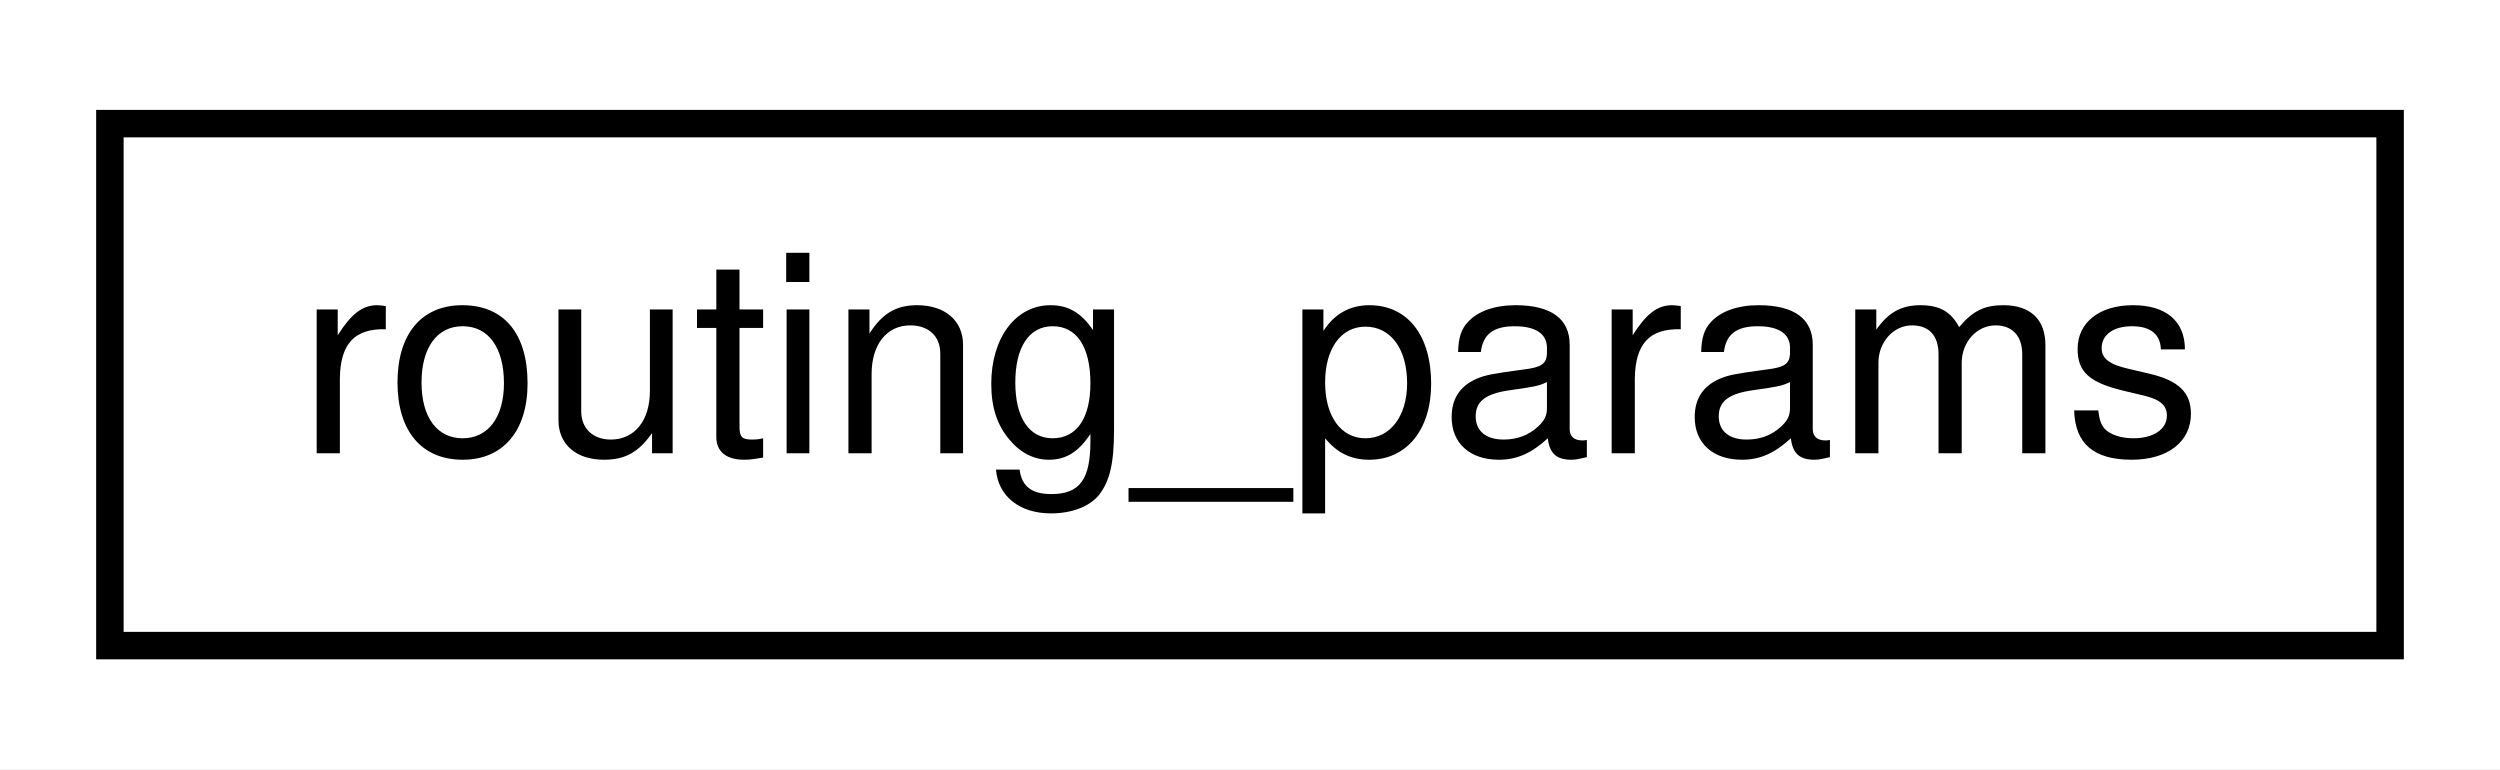
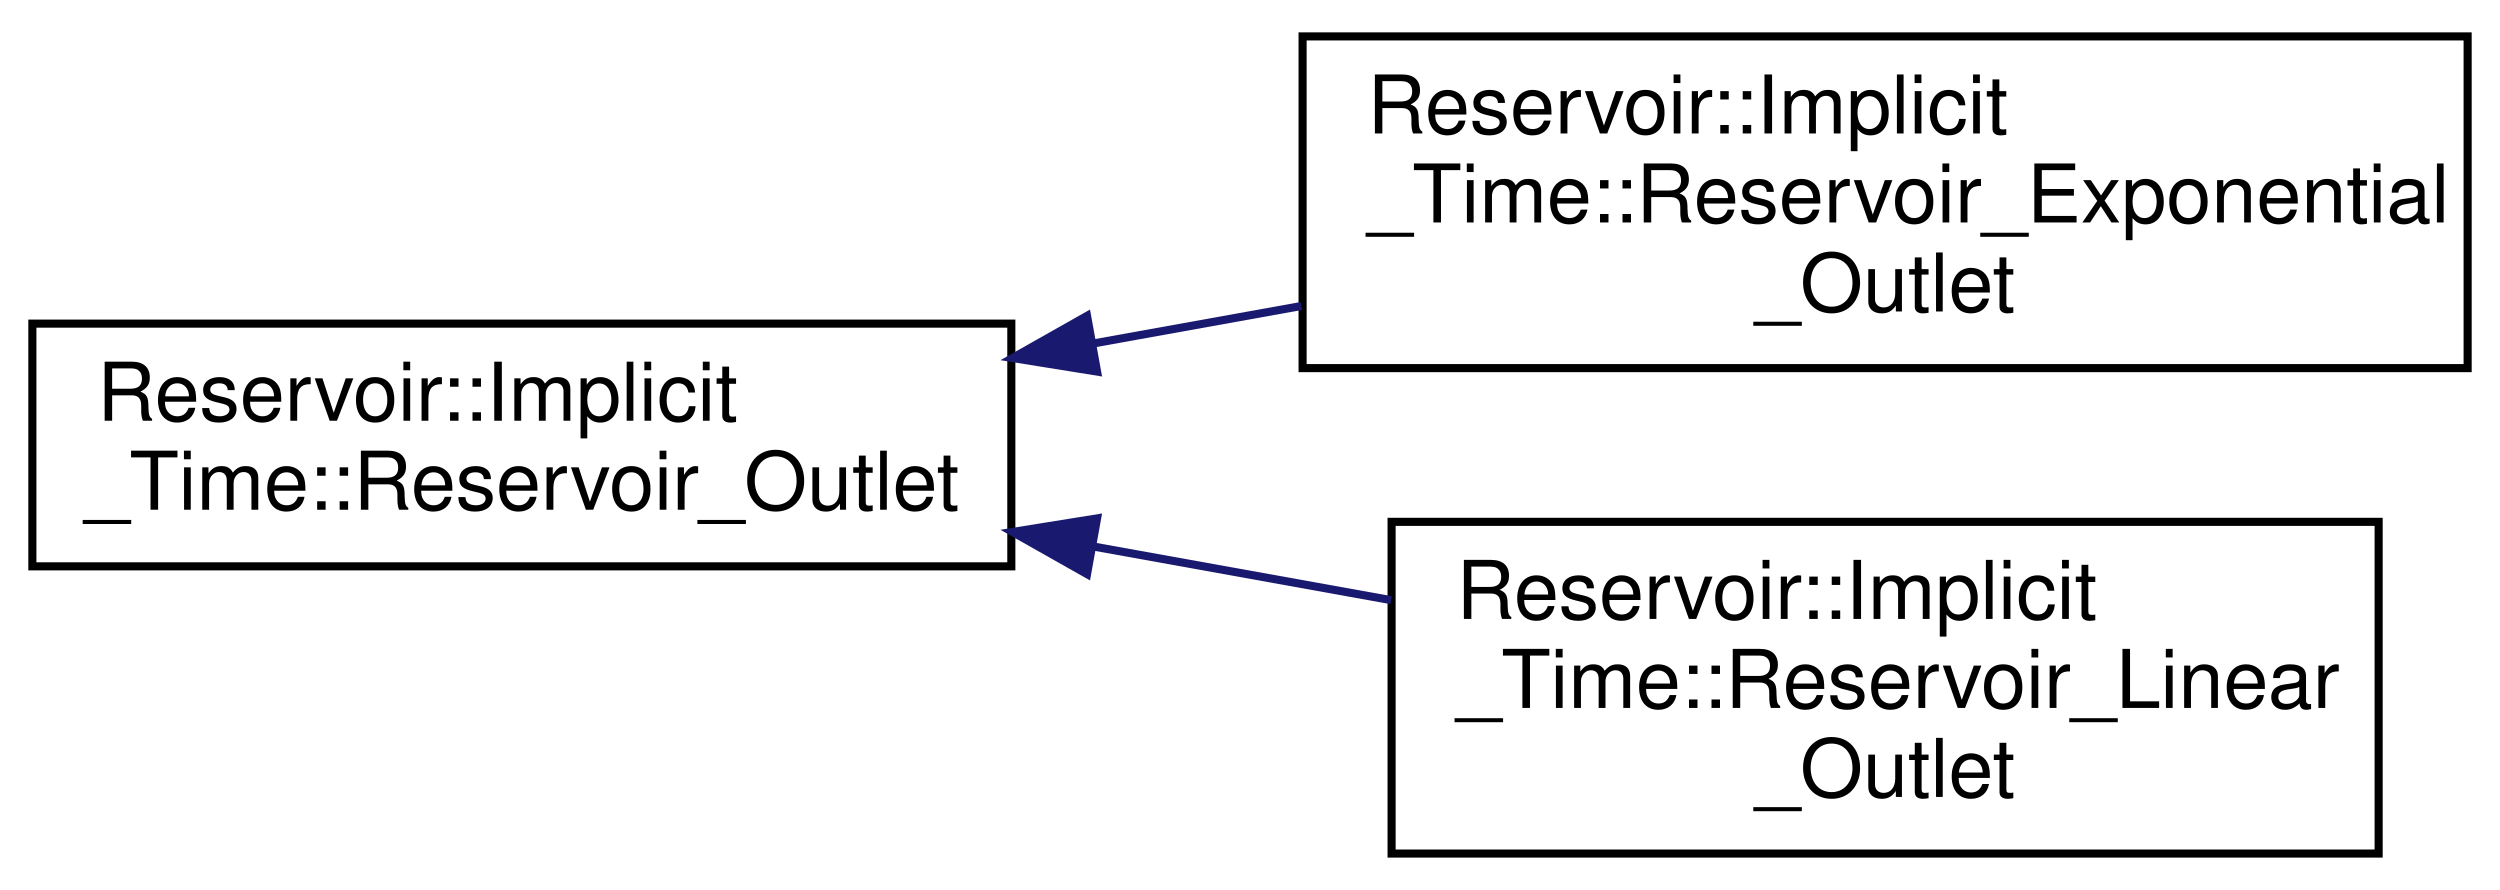
- <svg xmlns="http://www.w3.org/2000/svg" xmlns:xlink="http://www.w3.org/1999/xlink" width="91pt" height="28pt" viewBox="0.00 0.00 91.00 28.00">
-   <g id="graph0" class="graph" transform="scale(1 1) rotate(0) translate(4 24)">
-     <polygon fill="white" stroke="transparent" points="-4,4 -4,-24 87,-24 87,4 -4,4" />
+ <svg xmlns="http://www.w3.org/2000/svg" xmlns:xlink="http://www.w3.org/1999/xlink" width="309pt" height="110pt" viewBox="0.00 0.00 309.00 110.00">
+   <g id="graph0" class="graph" transform="scale(1 1) rotate(0) translate(4 106)">
+     <polygon fill="white" stroke="transparent" points="-4,4 -4,-106 305,-106 305,4 -4,4" />
    <g id="node1" class="node">
      <g id="a_node1">
-         <a xlink:href="structrouting__params.html" target="_top" xlink:title="routing_params providing configuration information for routing.">
-           <polygon fill="white" stroke="black" points="0,-0.5 0,-19.5 83,-19.5 83,-0.5 0,-0.5" />
-           <text text-anchor="middle" x="41.5" y="-7.5" font-family="Helvetica,sans-Serif" font-size="10.00">routing_params</text>
+         <a xlink:href="class_reservoir_1_1_implicit___time_1_1_reservoir___outlet.html" target="_top" xlink:title="Base Single Reservior Outlet Class.">
+           <polygon fill="white" stroke="black" points="0,-36 0,-66 121,-66 121,-36 0,-36" />
+           <text text-anchor="start" x="8" y="-54" font-family="Helvetica,sans-Serif" font-size="10.00">Reservoir::Implicit</text>
+           <text text-anchor="middle" x="60.5" y="-43" font-family="Helvetica,sans-Serif" font-size="10.00">_Time::Reservoir_Outlet</text>
        </a>
      </g>
    </g>
+     <g id="node2" class="node">
+       <g id="a_node2">
+         <a xlink:href="class_reservoir_1_1_implicit___time_1_1_reservoir___exponential___outlet.html" target="_top" xlink:title="Single Exponential Reservoir Outlet Class This class is for a single exponential reservoir outlet tha...">
+           <polygon fill="white" stroke="black" points="157,-60.5 157,-101.5 301,-101.5 301,-60.5 157,-60.5" />
+           <text text-anchor="start" x="165" y="-89.5" font-family="Helvetica,sans-Serif" font-size="10.00">Reservoir::Implicit</text>
+           <text text-anchor="start" x="165" y="-78.5" font-family="Helvetica,sans-Serif" font-size="10.00">_Time::Reservoir_Exponential</text>
+           <text text-anchor="middle" x="229" y="-67.5" font-family="Helvetica,sans-Serif" font-size="10.00">_Outlet</text>
+         </a>
+       </g>
+     </g>
+     <g id="edge1" class="edge">
+       <path fill="none" stroke="midnightblue" d="M131.04,-63.53C139.57,-65.07 148.29,-66.64 156.84,-68.18" />
+       <polygon fill="midnightblue" stroke="midnightblue" points="131.6,-60.07 121.14,-61.75 130.36,-66.96 131.6,-60.07" />
+     </g>
+     <g id="node3" class="node">
+       <g id="a_node3">
+         <a xlink:href="class_reservoir_1_1_implicit___time_1_1_reservoir___linear___outlet.html" target="_top" xlink:title="Single Linear Reservior Outlet Class This class is for a single linear reservoir outlet that is deriv...">
+           <polygon fill="white" stroke="black" points="168,-0.5 168,-41.5 290,-41.5 290,-0.5 168,-0.5" />
+           <text text-anchor="start" x="176" y="-29.5" font-family="Helvetica,sans-Serif" font-size="10.00">Reservoir::Implicit</text>
+           <text text-anchor="start" x="176" y="-18.5" font-family="Helvetica,sans-Serif" font-size="10.00">_Time::Reservoir_Linear</text>
+           <text text-anchor="middle" x="229" y="-7.5" font-family="Helvetica,sans-Serif" font-size="10.00">_Outlet</text>
+         </a>
+       </g>
+     </g>
+     <g id="edge2" class="edge">
+       <path fill="none" stroke="midnightblue" d="M131.26,-38.43C143.45,-36.23 156.04,-33.97 167.94,-31.82" />
+       <polygon fill="midnightblue" stroke="midnightblue" points="130.36,-35.04 121.14,-40.25 131.6,-41.93 130.36,-35.04" />
+     </g>
  </g>
</svg>
